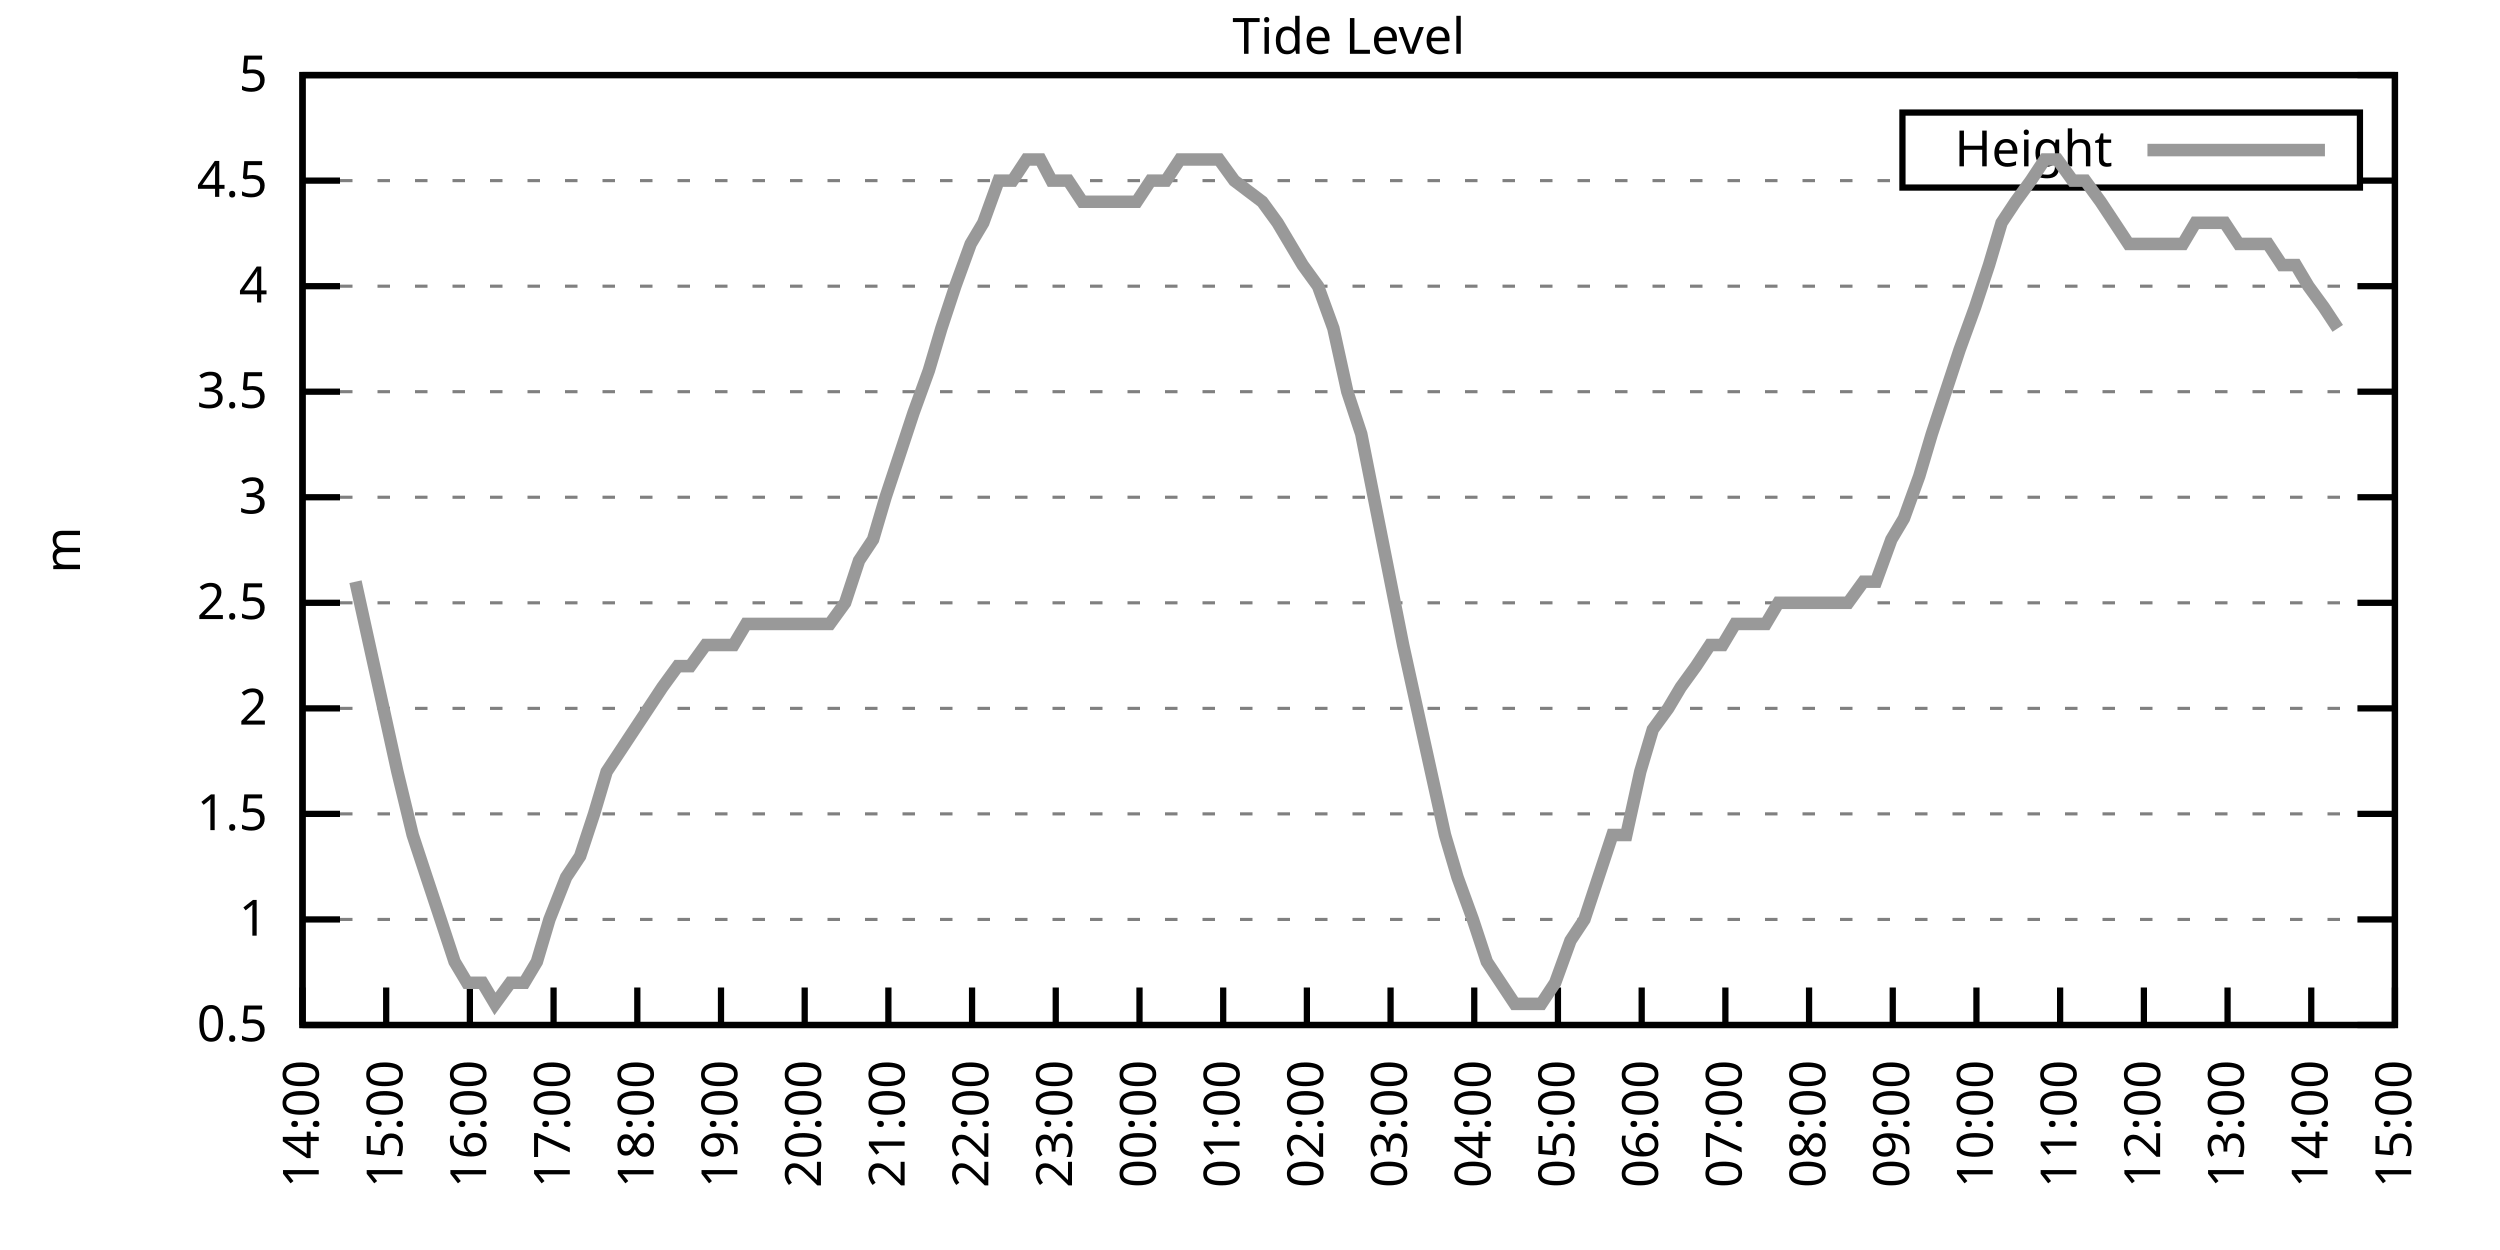
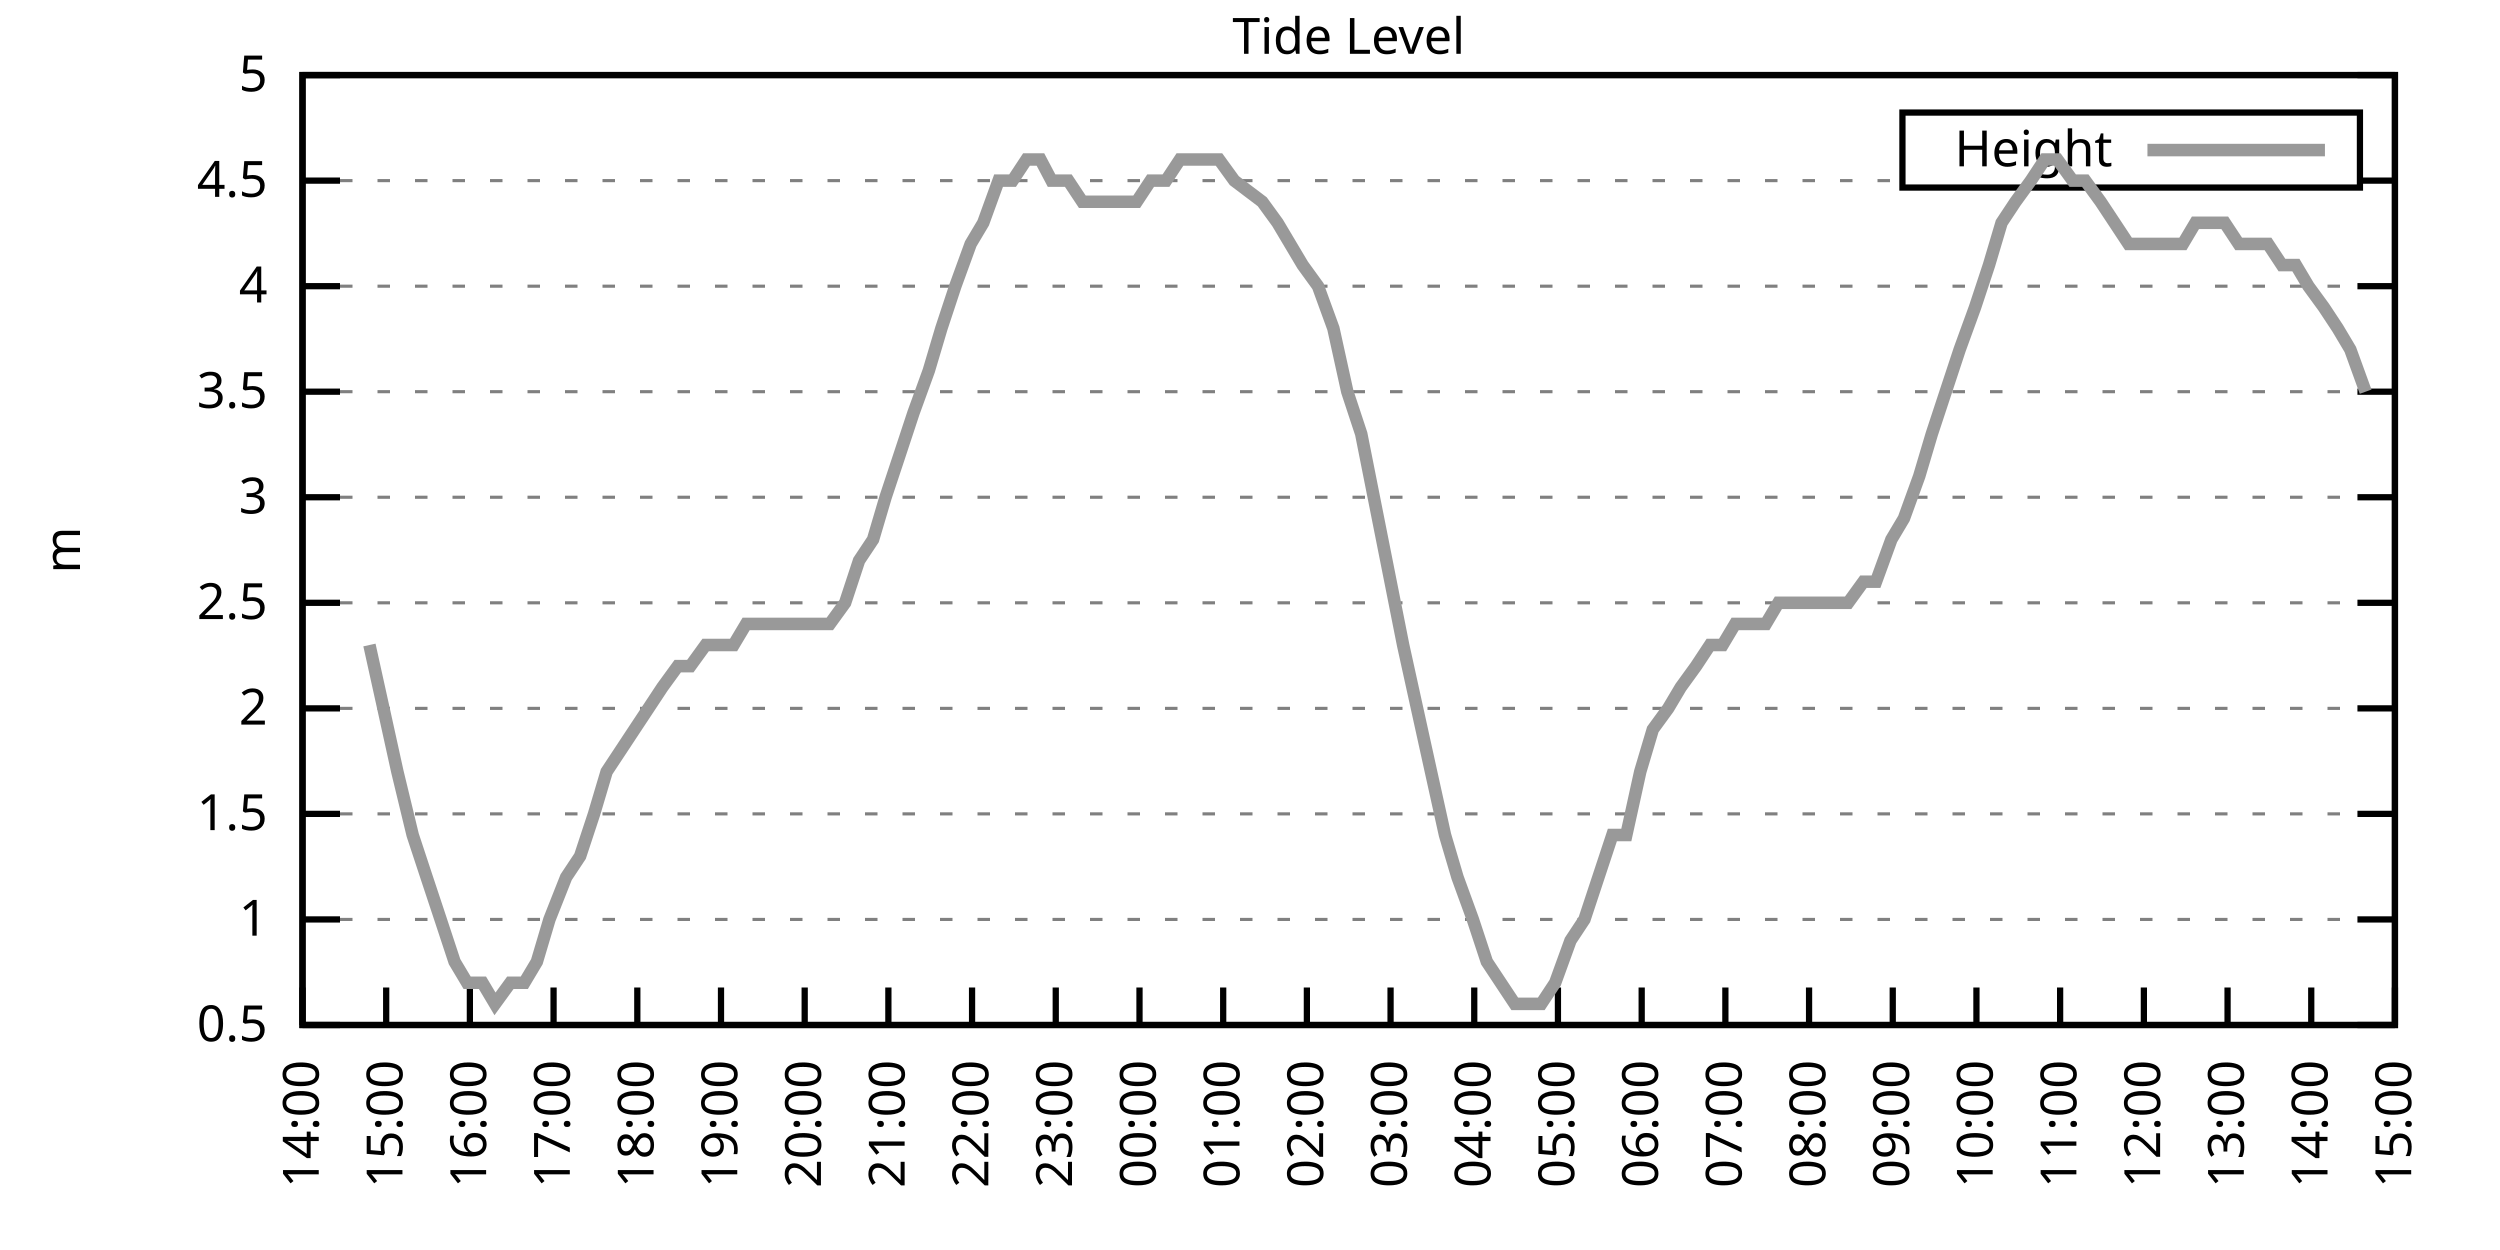
<svg xmlns="http://www.w3.org/2000/svg" xmlns:xlink="http://www.w3.org/1999/xlink" width="400" height="200" viewBox="0 0 400 200">
  <g id="gnuplot_canvas">
    <rect x="0" y="0" width="400" height="200" fill="none" />
    <defs>
      <circle id="gpDot" r="0.5" stroke-width="0.5" stroke="currentColor" />
      <path id="gpPt0" stroke-width="0.333" stroke="currentColor" d="M-1,0 h2 M0,-1 v2" />
      <path id="gpPt1" stroke-width="0.333" stroke="currentColor" d="M-1,-1 L1,1 M1,-1 L-1,1" />
      <path id="gpPt2" stroke-width="0.333" stroke="currentColor" d="M-1,0 L1,0 M0,-1 L0,1 M-1,-1 L1,1 M-1,1 L1,-1" />
      <rect id="gpPt3" stroke-width="0.333" stroke="currentColor" x="-1" y="-1" width="2" height="2" />
      <rect id="gpPt4" stroke-width="0.333" stroke="currentColor" fill="currentColor" x="-1" y="-1" width="2" height="2" />
      <circle id="gpPt5" stroke-width="0.333" stroke="currentColor" cx="0" cy="0" r="1" />
      <use xlink:href="#gpPt5" id="gpPt6" fill="currentColor" stroke="none" />
      <path id="gpPt7" stroke-width="0.333" stroke="currentColor" d="M0,-1.33 L-1.33,0.67 L1.33,0.67 z" />
      <use xlink:href="#gpPt7" id="gpPt8" fill="currentColor" stroke="none" />
      <use xlink:href="#gpPt7" id="gpPt9" stroke="currentColor" transform="rotate(180)" />
      <use xlink:href="#gpPt9" id="gpPt10" fill="currentColor" stroke="none" />
      <use xlink:href="#gpPt3" id="gpPt11" stroke="currentColor" transform="rotate(45)" />
      <use xlink:href="#gpPt11" id="gpPt12" fill="currentColor" stroke="none" />
      <path id="gpPt13" stroke-width="0.333" stroke="currentColor" d="M0,1.330 L1.265,0.411 L0.782,-1.067 L-0.782,-1.076 L-1.265,0.411 z" />
      <use xlink:href="#gpPt13" id="gpPt14" fill="currentColor" stroke="none" />
      <filter id="textbox" filterUnits="objectBoundingBox" x="0" y="0" height="1" width="1">
        <feFlood flood-color="white" flood-opacity="1" result="bgnd" />
        <feComposite in="SourceGraphic" in2="bgnd" operator="atop" />
      </filter>
      <filter id="greybox" filterUnits="objectBoundingBox" x="0" y="0" height="1" width="1">
        <feFlood flood-color="lightgrey" flood-opacity="1" result="grey" />
        <feComposite in="SourceGraphic" in2="grey" operator="atop" />
      </filter>
    </defs>
    <g fill="none" color="white" stroke="currentColor" stroke-width="1.00" stroke-linecap="butt" stroke-linejoin="miter">
</g>
    <g fill="none" color="black" stroke="currentColor" stroke-width="1.00" stroke-linecap="butt" stroke-linejoin="miter">
      <g stroke="none" shape-rendering="crispEdges">
        <polygon fill="rgb(255, 255, 255)" points="48.40,164.00 383.18,164.00 383.18,12.02 48.40,12.02 " />
      </g>
    </g>
    <g fill="none" color="black" stroke="currentColor" stroke-width="1.00" stroke-linecap="butt" stroke-linejoin="miter">
</g>
    <g fill="none" color="black" stroke="black" stroke-width="0.50" stroke-linecap="butt" stroke-linejoin="miter">
</g>
    <g fill="none" color="gray" stroke="currentColor" stroke-width="0.50" stroke-linecap="butt" stroke-linejoin="miter">
      <path stroke="gray" stroke-dasharray="2,4" class="gridline" d="M48.40,164.00 L383.19,164.00  " />
    </g>
    <g fill="none" color="gray" stroke="gray" stroke-width="1.00" stroke-linecap="butt" stroke-linejoin="miter">
</g>
    <g fill="none" color="black" stroke="currentColor" stroke-width="1.00" stroke-linecap="butt" stroke-linejoin="miter">
      <path stroke="black" d="M48.40,164.00 L54.40,164.00 M383.19,164.00 L377.19,164.00  " />
      <g transform="translate(42.80,166.60)" stroke="none" fill="black" font-family="Sans" font-size="8.00" text-anchor="end">
        <text>
          <tspan font-family="Sans"> 0.5</tspan>
        </text>
      </g>
    </g>
    <g fill="none" color="black" stroke="currentColor" stroke-width="1.00" stroke-linecap="butt" stroke-linejoin="miter">
</g>
    <g fill="none" color="black" stroke="black" stroke-width="0.50" stroke-linecap="butt" stroke-linejoin="miter">
</g>
    <g fill="none" color="gray" stroke="currentColor" stroke-width="0.50" stroke-linecap="butt" stroke-linejoin="miter">
      <path stroke="gray" stroke-dasharray="2,4" class="gridline" d="M48.40,147.11 L383.19,147.11  " />
    </g>
    <g fill="none" color="gray" stroke="gray" stroke-width="1.00" stroke-linecap="butt" stroke-linejoin="miter">
</g>
    <g fill="none" color="black" stroke="currentColor" stroke-width="1.00" stroke-linecap="butt" stroke-linejoin="miter">
      <path stroke="black" d="M48.40,147.11 L54.40,147.11 M383.19,147.11 L377.19,147.11  " />
      <g transform="translate(42.80,149.71)" stroke="none" fill="black" font-family="Sans" font-size="8.00" text-anchor="end">
        <text>
          <tspan font-family="Sans"> 1</tspan>
        </text>
      </g>
    </g>
    <g fill="none" color="black" stroke="currentColor" stroke-width="1.00" stroke-linecap="butt" stroke-linejoin="miter">
</g>
    <g fill="none" color="black" stroke="black" stroke-width="0.50" stroke-linecap="butt" stroke-linejoin="miter">
</g>
    <g fill="none" color="gray" stroke="currentColor" stroke-width="0.50" stroke-linecap="butt" stroke-linejoin="miter">
      <path stroke="gray" stroke-dasharray="2,4" class="gridline" d="M48.40,130.22 L383.19,130.22  " />
    </g>
    <g fill="none" color="gray" stroke="gray" stroke-width="1.00" stroke-linecap="butt" stroke-linejoin="miter">
</g>
    <g fill="none" color="black" stroke="currentColor" stroke-width="1.00" stroke-linecap="butt" stroke-linejoin="miter">
      <path stroke="black" d="M48.40,130.22 L54.40,130.22 M383.19,130.22 L377.19,130.22  " />
      <g transform="translate(42.80,132.82)" stroke="none" fill="black" font-family="Sans" font-size="8.00" text-anchor="end">
        <text>
          <tspan font-family="Sans"> 1.5</tspan>
        </text>
      </g>
    </g>
    <g fill="none" color="black" stroke="currentColor" stroke-width="1.00" stroke-linecap="butt" stroke-linejoin="miter">
</g>
    <g fill="none" color="black" stroke="black" stroke-width="0.50" stroke-linecap="butt" stroke-linejoin="miter">
</g>
    <g fill="none" color="gray" stroke="currentColor" stroke-width="0.50" stroke-linecap="butt" stroke-linejoin="miter">
      <path stroke="gray" stroke-dasharray="2,4" class="gridline" d="M48.40,113.34 L383.19,113.34  " />
    </g>
    <g fill="none" color="gray" stroke="gray" stroke-width="1.00" stroke-linecap="butt" stroke-linejoin="miter">
</g>
    <g fill="none" color="black" stroke="currentColor" stroke-width="1.00" stroke-linecap="butt" stroke-linejoin="miter">
      <path stroke="black" d="M48.40,113.34 L54.40,113.34 M383.19,113.34 L377.19,113.34  " />
      <g transform="translate(42.80,115.94)" stroke="none" fill="black" font-family="Sans" font-size="8.00" text-anchor="end">
        <text>
          <tspan font-family="Sans"> 2</tspan>
        </text>
      </g>
    </g>
    <g fill="none" color="black" stroke="currentColor" stroke-width="1.00" stroke-linecap="butt" stroke-linejoin="miter">
</g>
    <g fill="none" color="black" stroke="black" stroke-width="0.50" stroke-linecap="butt" stroke-linejoin="miter">
</g>
    <g fill="none" color="gray" stroke="currentColor" stroke-width="0.50" stroke-linecap="butt" stroke-linejoin="miter">
      <path stroke="gray" stroke-dasharray="2,4" class="gridline" d="M48.40,96.45 L383.19,96.45  " />
    </g>
    <g fill="none" color="gray" stroke="gray" stroke-width="1.00" stroke-linecap="butt" stroke-linejoin="miter">
</g>
    <g fill="none" color="black" stroke="currentColor" stroke-width="1.00" stroke-linecap="butt" stroke-linejoin="miter">
      <path stroke="black" d="M48.40,96.45 L54.40,96.45 M383.19,96.45 L377.19,96.45  " />
      <g transform="translate(42.80,99.05)" stroke="none" fill="black" font-family="Sans" font-size="8.00" text-anchor="end">
        <text>
          <tspan font-family="Sans"> 2.5</tspan>
        </text>
      </g>
    </g>
    <g fill="none" color="black" stroke="currentColor" stroke-width="1.00" stroke-linecap="butt" stroke-linejoin="miter">
</g>
    <g fill="none" color="black" stroke="black" stroke-width="0.50" stroke-linecap="butt" stroke-linejoin="miter">
</g>
    <g fill="none" color="gray" stroke="currentColor" stroke-width="0.50" stroke-linecap="butt" stroke-linejoin="miter">
      <path stroke="gray" stroke-dasharray="2,4" class="gridline" d="M48.40,79.56 L383.19,79.56  " />
    </g>
    <g fill="none" color="gray" stroke="gray" stroke-width="1.00" stroke-linecap="butt" stroke-linejoin="miter">
</g>
    <g fill="none" color="black" stroke="currentColor" stroke-width="1.00" stroke-linecap="butt" stroke-linejoin="miter">
      <path stroke="black" d="M48.40,79.56 L54.40,79.56 M383.19,79.56 L377.19,79.56  " />
      <g transform="translate(42.80,82.16)" stroke="none" fill="black" font-family="Sans" font-size="8.00" text-anchor="end">
        <text>
          <tspan font-family="Sans"> 3</tspan>
        </text>
      </g>
    </g>
    <g fill="none" color="black" stroke="currentColor" stroke-width="1.00" stroke-linecap="butt" stroke-linejoin="miter">
</g>
    <g fill="none" color="black" stroke="black" stroke-width="0.50" stroke-linecap="butt" stroke-linejoin="miter">
</g>
    <g fill="none" color="gray" stroke="currentColor" stroke-width="0.50" stroke-linecap="butt" stroke-linejoin="miter">
      <path stroke="gray" stroke-dasharray="2,4" class="gridline" d="M48.40,62.67 L383.19,62.67  " />
    </g>
    <g fill="none" color="gray" stroke="gray" stroke-width="1.00" stroke-linecap="butt" stroke-linejoin="miter">
</g>
    <g fill="none" color="black" stroke="currentColor" stroke-width="1.00" stroke-linecap="butt" stroke-linejoin="miter">
      <path stroke="black" d="M48.40,62.67 L54.40,62.67 M383.19,62.67 L377.19,62.67  " />
      <g transform="translate(42.80,65.27)" stroke="none" fill="black" font-family="Sans" font-size="8.00" text-anchor="end">
        <text>
          <tspan font-family="Sans"> 3.5</tspan>
        </text>
      </g>
    </g>
    <g fill="none" color="black" stroke="currentColor" stroke-width="1.00" stroke-linecap="butt" stroke-linejoin="miter">
</g>
    <g fill="none" color="black" stroke="black" stroke-width="0.50" stroke-linecap="butt" stroke-linejoin="miter">
</g>
    <g fill="none" color="gray" stroke="currentColor" stroke-width="0.50" stroke-linecap="butt" stroke-linejoin="miter">
      <path stroke="gray" stroke-dasharray="2,4" class="gridline" d="M48.40,45.79 L383.19,45.79  " />
    </g>
    <g fill="none" color="gray" stroke="gray" stroke-width="1.00" stroke-linecap="butt" stroke-linejoin="miter">
</g>
    <g fill="none" color="black" stroke="currentColor" stroke-width="1.00" stroke-linecap="butt" stroke-linejoin="miter">
      <path stroke="black" d="M48.40,45.79 L54.40,45.79 M383.19,45.79 L377.19,45.79  " />
      <g transform="translate(42.80,48.39)" stroke="none" fill="black" font-family="Sans" font-size="8.00" text-anchor="end">
        <text>
          <tspan font-family="Sans"> 4</tspan>
        </text>
      </g>
    </g>
    <g fill="none" color="black" stroke="currentColor" stroke-width="1.00" stroke-linecap="butt" stroke-linejoin="miter">
</g>
    <g fill="none" color="black" stroke="black" stroke-width="0.50" stroke-linecap="butt" stroke-linejoin="miter">
</g>
    <g fill="none" color="gray" stroke="currentColor" stroke-width="0.50" stroke-linecap="butt" stroke-linejoin="miter">
      <path stroke="gray" stroke-dasharray="2,4" class="gridline" d="M48.40,28.90 L304.39,28.90 M377.59,28.90 L383.19,28.90  " />
    </g>
    <g fill="none" color="gray" stroke="gray" stroke-width="1.00" stroke-linecap="butt" stroke-linejoin="miter">
</g>
    <g fill="none" color="black" stroke="currentColor" stroke-width="1.00" stroke-linecap="butt" stroke-linejoin="miter">
      <path stroke="black" d="M48.40,28.90 L54.40,28.90 M383.19,28.90 L377.19,28.90  " />
      <g transform="translate(42.80,31.50)" stroke="none" fill="black" font-family="Sans" font-size="8.00" text-anchor="end">
        <text>
          <tspan font-family="Sans"> 4.5</tspan>
        </text>
      </g>
    </g>
    <g fill="none" color="black" stroke="currentColor" stroke-width="1.00" stroke-linecap="butt" stroke-linejoin="miter">
</g>
    <g fill="none" color="black" stroke="black" stroke-width="0.50" stroke-linecap="butt" stroke-linejoin="miter">
</g>
    <g fill="none" color="gray" stroke="currentColor" stroke-width="0.50" stroke-linecap="butt" stroke-linejoin="miter">
      <path stroke="gray" stroke-dasharray="2,4" class="gridline" d="M48.40,12.01 L383.19,12.01  " />
    </g>
    <g fill="none" color="gray" stroke="gray" stroke-width="1.00" stroke-linecap="butt" stroke-linejoin="miter">
</g>
    <g fill="none" color="black" stroke="currentColor" stroke-width="1.00" stroke-linecap="butt" stroke-linejoin="miter">
      <path stroke="black" d="M48.40,12.01 L54.40,12.01 M383.19,12.01 L377.19,12.01  " />
      <g transform="translate(42.80,14.61)" stroke="none" fill="black" font-family="Sans" font-size="8.00" text-anchor="end">
        <text>
          <tspan font-family="Sans"> 5</tspan>
        </text>
      </g>
    </g>
    <g fill="none" color="black" stroke="currentColor" stroke-width="1.00" stroke-linecap="butt" stroke-linejoin="miter">
      <path stroke="black" d="M48.40,164.00 L48.40,158.00  " />
      <g transform="translate(51.00,169.60) rotate(270.00)" stroke="none" fill="black" font-family="Sans" font-size="8.00" text-anchor="end">
        <text>
          <tspan font-family="Sans">14:00</tspan>
        </text>
      </g>
    </g>
    <g fill="none" color="black" stroke="currentColor" stroke-width="1.00" stroke-linecap="butt" stroke-linejoin="miter">
      <path stroke="black" d="M61.79,164.00 L61.79,158.00  " />
      <g transform="translate(64.39,169.60) rotate(270.00)" stroke="none" fill="black" font-family="Sans" font-size="8.00" text-anchor="end">
        <text>
          <tspan font-family="Sans">15:00</tspan>
        </text>
      </g>
    </g>
    <g fill="none" color="black" stroke="currentColor" stroke-width="1.00" stroke-linecap="butt" stroke-linejoin="miter">
      <path stroke="black" d="M75.18,164.00 L75.18,158.00  " />
      <g transform="translate(77.78,169.60) rotate(270.00)" stroke="none" fill="black" font-family="Sans" font-size="8.00" text-anchor="end">
        <text>
          <tspan font-family="Sans">16:00</tspan>
        </text>
      </g>
    </g>
    <g fill="none" color="black" stroke="currentColor" stroke-width="1.00" stroke-linecap="butt" stroke-linejoin="miter">
      <path stroke="black" d="M88.57,164.00 L88.57,158.00  " />
      <g transform="translate(91.17,169.60) rotate(270.00)" stroke="none" fill="black" font-family="Sans" font-size="8.00" text-anchor="end">
        <text>
          <tspan font-family="Sans">17:00</tspan>
        </text>
      </g>
    </g>
    <g fill="none" color="black" stroke="currentColor" stroke-width="1.00" stroke-linecap="butt" stroke-linejoin="miter">
      <path stroke="black" d="M101.97,164.00 L101.97,158.00  " />
      <g transform="translate(104.57,169.60) rotate(270.00)" stroke="none" fill="black" font-family="Sans" font-size="8.00" text-anchor="end">
        <text>
          <tspan font-family="Sans">18:00</tspan>
        </text>
      </g>
    </g>
    <g fill="none" color="black" stroke="currentColor" stroke-width="1.00" stroke-linecap="butt" stroke-linejoin="miter">
      <path stroke="black" d="M115.36,164.00 L115.36,158.00  " />
      <g transform="translate(117.96,169.60) rotate(270.00)" stroke="none" fill="black" font-family="Sans" font-size="8.00" text-anchor="end">
        <text>
          <tspan font-family="Sans">19:00</tspan>
        </text>
      </g>
    </g>
    <g fill="none" color="black" stroke="currentColor" stroke-width="1.00" stroke-linecap="butt" stroke-linejoin="miter">
      <path stroke="black" d="M128.75,164.00 L128.75,158.00  " />
      <g transform="translate(131.35,169.60) rotate(270.00)" stroke="none" fill="black" font-family="Sans" font-size="8.00" text-anchor="end">
        <text>
          <tspan font-family="Sans">20:00</tspan>
        </text>
      </g>
    </g>
    <g fill="none" color="black" stroke="currentColor" stroke-width="1.00" stroke-linecap="butt" stroke-linejoin="miter">
      <path stroke="black" d="M142.14,164.00 L142.14,158.00  " />
      <g transform="translate(144.74,169.60) rotate(270.00)" stroke="none" fill="black" font-family="Sans" font-size="8.00" text-anchor="end">
        <text>
          <tspan font-family="Sans">21:00</tspan>
        </text>
      </g>
    </g>
    <g fill="none" color="black" stroke="currentColor" stroke-width="1.00" stroke-linecap="butt" stroke-linejoin="miter">
      <path stroke="black" d="M155.53,164.00 L155.53,158.00  " />
      <g transform="translate(158.13,169.60) rotate(270.00)" stroke="none" fill="black" font-family="Sans" font-size="8.00" text-anchor="end">
        <text>
          <tspan font-family="Sans">22:00</tspan>
        </text>
      </g>
    </g>
    <g fill="none" color="black" stroke="currentColor" stroke-width="1.00" stroke-linecap="butt" stroke-linejoin="miter">
      <path stroke="black" d="M168.92,164.00 L168.92,158.00  " />
      <g transform="translate(171.52,169.60) rotate(270.00)" stroke="none" fill="black" font-family="Sans" font-size="8.00" text-anchor="end">
        <text>
          <tspan font-family="Sans">23:00</tspan>
        </text>
      </g>
    </g>
    <g fill="none" color="black" stroke="currentColor" stroke-width="1.00" stroke-linecap="butt" stroke-linejoin="miter">
      <path stroke="black" d="M182.32,164.00 L182.32,158.00  " />
      <g transform="translate(184.92,169.60) rotate(270.00)" stroke="none" fill="black" font-family="Sans" font-size="8.00" text-anchor="end">
        <text>
          <tspan font-family="Sans">00:00</tspan>
        </text>
      </g>
    </g>
    <g fill="none" color="black" stroke="currentColor" stroke-width="1.00" stroke-linecap="butt" stroke-linejoin="miter">
      <path stroke="black" d="M195.71,164.00 L195.71,158.00  " />
      <g transform="translate(198.31,169.60) rotate(270.00)" stroke="none" fill="black" font-family="Sans" font-size="8.00" text-anchor="end">
        <text>
          <tspan font-family="Sans">01:00</tspan>
        </text>
      </g>
    </g>
    <g fill="none" color="black" stroke="currentColor" stroke-width="1.00" stroke-linecap="butt" stroke-linejoin="miter">
      <path stroke="black" d="M209.10,164.00 L209.10,158.00  " />
      <g transform="translate(211.70,169.60) rotate(270.00)" stroke="none" fill="black" font-family="Sans" font-size="8.00" text-anchor="end">
        <text>
          <tspan font-family="Sans">02:00</tspan>
        </text>
      </g>
    </g>
    <g fill="none" color="black" stroke="currentColor" stroke-width="1.00" stroke-linecap="butt" stroke-linejoin="miter">
      <path stroke="black" d="M222.49,164.00 L222.49,158.00  " />
      <g transform="translate(225.09,169.60) rotate(270.00)" stroke="none" fill="black" font-family="Sans" font-size="8.00" text-anchor="end">
        <text>
          <tspan font-family="Sans">03:00</tspan>
        </text>
      </g>
    </g>
    <g fill="none" color="black" stroke="currentColor" stroke-width="1.00" stroke-linecap="butt" stroke-linejoin="miter">
      <path stroke="black" d="M235.88,164.00 L235.88,158.00  " />
      <g transform="translate(238.48,169.60) rotate(270.00)" stroke="none" fill="black" font-family="Sans" font-size="8.00" text-anchor="end">
        <text>
          <tspan font-family="Sans">04:00</tspan>
        </text>
      </g>
    </g>
    <g fill="none" color="black" stroke="currentColor" stroke-width="1.00" stroke-linecap="butt" stroke-linejoin="miter">
      <path stroke="black" d="M249.27,164.00 L249.27,158.00  " />
      <g transform="translate(251.87,169.60) rotate(270.00)" stroke="none" fill="black" font-family="Sans" font-size="8.00" text-anchor="end">
        <text>
          <tspan font-family="Sans">05:00</tspan>
        </text>
      </g>
    </g>
    <g fill="none" color="black" stroke="currentColor" stroke-width="1.00" stroke-linecap="butt" stroke-linejoin="miter">
      <path stroke="black" d="M262.67,164.00 L262.67,158.00  " />
      <g transform="translate(265.27,169.60) rotate(270.00)" stroke="none" fill="black" font-family="Sans" font-size="8.00" text-anchor="end">
        <text>
          <tspan font-family="Sans">06:00</tspan>
        </text>
      </g>
    </g>
    <g fill="none" color="black" stroke="currentColor" stroke-width="1.00" stroke-linecap="butt" stroke-linejoin="miter">
      <path stroke="black" d="M276.06,164.00 L276.06,158.00  " />
      <g transform="translate(278.66,169.60) rotate(270.00)" stroke="none" fill="black" font-family="Sans" font-size="8.00" text-anchor="end">
        <text>
          <tspan font-family="Sans">07:00</tspan>
        </text>
      </g>
    </g>
    <g fill="none" color="black" stroke="currentColor" stroke-width="1.00" stroke-linecap="butt" stroke-linejoin="miter">
      <path stroke="black" d="M289.45,164.00 L289.45,158.00  " />
      <g transform="translate(292.05,169.60) rotate(270.00)" stroke="none" fill="black" font-family="Sans" font-size="8.00" text-anchor="end">
        <text>
          <tspan font-family="Sans">08:00</tspan>
        </text>
      </g>
    </g>
    <g fill="none" color="black" stroke="currentColor" stroke-width="1.00" stroke-linecap="butt" stroke-linejoin="miter">
      <path stroke="black" d="M302.84,164.00 L302.84,158.00  " />
      <g transform="translate(305.44,169.60) rotate(270.00)" stroke="none" fill="black" font-family="Sans" font-size="8.00" text-anchor="end">
        <text>
          <tspan font-family="Sans">09:00</tspan>
        </text>
      </g>
    </g>
    <g fill="none" color="black" stroke="currentColor" stroke-width="1.00" stroke-linecap="butt" stroke-linejoin="miter">
      <path stroke="black" d="M316.23,164.00 L316.23,158.00  " />
      <g transform="translate(318.83,169.60) rotate(270.00)" stroke="none" fill="black" font-family="Sans" font-size="8.00" text-anchor="end">
        <text>
          <tspan font-family="Sans">10:00</tspan>
        </text>
      </g>
    </g>
    <g fill="none" color="black" stroke="currentColor" stroke-width="1.00" stroke-linecap="butt" stroke-linejoin="miter">
      <path stroke="black" d="M329.62,164.00 L329.62,158.00  " />
      <g transform="translate(332.22,169.60) rotate(270.00)" stroke="none" fill="black" font-family="Sans" font-size="8.00" text-anchor="end">
        <text>
          <tspan font-family="Sans">11:00</tspan>
        </text>
      </g>
    </g>
    <g fill="none" color="black" stroke="currentColor" stroke-width="1.00" stroke-linecap="butt" stroke-linejoin="miter">
      <path stroke="black" d="M343.02,164.00 L343.02,158.00  " />
      <g transform="translate(345.62,169.60) rotate(270.00)" stroke="none" fill="black" font-family="Sans" font-size="8.00" text-anchor="end">
        <text>
          <tspan font-family="Sans">12:00</tspan>
        </text>
      </g>
    </g>
    <g fill="none" color="black" stroke="currentColor" stroke-width="1.00" stroke-linecap="butt" stroke-linejoin="miter">
      <path stroke="black" d="M356.41,164.00 L356.41,158.00  " />
      <g transform="translate(359.01,169.60) rotate(270.00)" stroke="none" fill="black" font-family="Sans" font-size="8.00" text-anchor="end">
        <text>
          <tspan font-family="Sans">13:00</tspan>
        </text>
      </g>
    </g>
    <g fill="none" color="black" stroke="currentColor" stroke-width="1.00" stroke-linecap="butt" stroke-linejoin="miter">
      <path stroke="black" d="M369.80,164.00 L369.80,158.00  " />
      <g transform="translate(372.40,169.60) rotate(270.00)" stroke="none" fill="black" font-family="Sans" font-size="8.00" text-anchor="end">
        <text>
          <tspan font-family="Sans">14:00</tspan>
        </text>
      </g>
    </g>
    <g fill="none" color="black" stroke="currentColor" stroke-width="1.00" stroke-linecap="butt" stroke-linejoin="miter">
      <path stroke="black" d="M383.19,164.00 L383.19,158.00  " />
      <g transform="translate(385.79,169.60) rotate(270.00)" stroke="none" fill="black" font-family="Sans" font-size="8.00" text-anchor="end">
        <text>
          <tspan font-family="Sans">15:00</tspan>
        </text>
      </g>
    </g>
    <g fill="none" color="black" stroke="currentColor" stroke-width="1.00" stroke-linecap="butt" stroke-linejoin="miter">
</g>
    <g fill="none" color="black" stroke="currentColor" stroke-width="1.00" stroke-linecap="butt" stroke-linejoin="miter">
      <path stroke="black" d="M48.40,12.01 L48.40,164.00 L383.19,164.00 L383.19,12.01 L48.40,12.01 Z  " />
    </g>
    <g fill="none" color="black" stroke="currentColor" stroke-width="1.00" stroke-linecap="butt" stroke-linejoin="miter">
</g>
    <g fill="none" color="black" stroke="currentColor" stroke-width="1.00" stroke-linecap="butt" stroke-linejoin="miter">
      <path stroke="black" d="M304.39,30.01 L304.39,18.01 L377.59,18.01 L377.59,30.01 L304.39,30.01 Z  " />
    </g>
    <g id="Tide_level_plot_1">
      <g fill="none" color="white" stroke="black" stroke-width="2.00" stroke-linecap="butt" stroke-linejoin="miter">
</g>
      <g fill="none" color="black" stroke="currentColor" stroke-width="2.00" stroke-linecap="butt" stroke-linejoin="miter">
        <g transform="translate(337.99,26.61)" stroke="none" fill="black" font-family="Sans" font-size="8.00" text-anchor="end">
          <text>
            <tspan font-family="Sans">Height</tspan>
          </text>
        </g>
      </g>
      <g fill="none" color="black" stroke="currentColor" stroke-width="2.00" stroke-linecap="butt" stroke-linejoin="miter">
-         <path stroke="rgb(153, 153, 153)" d="M343.59,24.01 L371.99,24.01 M56.88,93.07 L59.11,103.20 L61.35,113.34 L63.58,123.47 L66.03,133.60 L68.26,140.36   L70.50,147.11 L72.73,153.87 L74.74,157.24 L77.19,157.24 L79.20,160.62 L81.66,157.24 L83.89,157.24 L85.90,153.87   L87.91,147.11 L90.58,140.36 L92.82,136.98 L95.05,130.22 L97.06,123.47 L99.29,120.09 L101.52,116.71 L103.75,113.34   L105.98,109.96 L108.44,106.58 L110.45,106.58 L112.90,103.20 L115.13,103.20 L117.37,103.20 L119.38,99.83 L121.83,99.83   L124.06,99.83 L126.07,99.83 L128.53,99.83 L130.54,99.83 L132.77,99.83 L135.22,96.45 L137.45,89.69 L139.69,86.32   L141.69,79.56 L143.93,72.81 L146.16,66.05 L148.61,59.30 L150.62,52.54 L152.85,45.79 L155.31,39.03 L157.32,35.65   L159.77,28.90 L162.01,28.90 L164.24,25.52 L166.47,25.52 L168.25,28.90 L170.93,28.90 L173.17,32.28 L175.40,32.28   L177.41,32.28 L179.86,32.28 L181.87,32.28 L184.10,28.90 L186.56,28.90 L188.79,25.52 L191.02,25.52 L193.25,25.52   L195.04,25.52 L197.49,28.90 L201.96,32.28 L204.41,35.65 L206.42,39.03 L208.43,42.41 L210.88,45.79 L213.34,52.54   L215.57,62.67 L217.80,69.43 L219.81,79.56 L221.82,89.69 L224.50,103.20 L226.73,113.34 L228.96,123.47 L231.20,133.60   L233.20,140.36 L235.66,147.11 L237.89,153.87 L240.12,157.24 L242.36,160.62 L244.59,160.62 L246.60,160.62 L248.83,157.24   L251.28,150.49 L253.51,147.11 L257.98,133.60 L260.21,133.60 L262.44,123.47 L264.45,116.71 L266.91,113.34 L268.92,109.96   L271.37,106.58 L273.60,103.20 L275.61,103.20 L277.62,99.83 L280.30,99.83 L282.53,99.83 L284.54,96.45 L286.99,96.45   L289.23,96.45 L291.46,96.45 L293.69,96.45 L295.70,96.45 L298.15,93.07 L300.16,93.07 L302.62,86.32 L304.63,82.94   L307.08,76.18 L309.09,69.43 L311.32,62.67 L313.55,55.92 L316.01,49.16 L318.24,42.41 L320.25,35.65 L322.48,32.28   L324.94,28.90 L327.17,25.52 L329.18,25.52 L331.63,28.90 L333.64,28.90 L336.10,32.28 L338.33,35.65 L340.56,39.03   L342.79,39.03 L345.02,39.03 L347.26,39.03 L349.26,39.03 L351.27,35.65 L353.73,35.65 L355.96,35.65 L358.19,39.03   L360.42,39.03 L362.88,39.03 L365.11,42.41 L367.34,42.41 L369.35,45.79 L371.81,49.16 L374.04,52.54  " />
+         <path stroke="rgb(153, 153, 153)" d="M343.59,24.01 L371.99,24.01 M59.11,103.20 L61.35,113.34 L63.58,123.47 L66.03,133.60 L68.26,140.36 L70.50,147.11   L72.73,153.87 L74.74,157.24 L77.19,157.24 L79.20,160.62 L81.66,157.24 L83.89,157.24 L85.90,153.87 L87.91,147.11   L90.58,140.36 L92.82,136.98 L95.05,130.22 L97.06,123.47 L99.29,120.09 L101.52,116.71 L103.75,113.34 L105.98,109.96   L108.44,106.58 L110.45,106.58 L112.90,103.20 L115.13,103.20 L117.37,103.20 L119.38,99.83 L121.83,99.83 L124.06,99.83   L126.07,99.83 L128.53,99.83 L130.54,99.83 L132.77,99.83 L135.22,96.45 L137.45,89.69 L139.69,86.32 L141.69,79.56   L143.93,72.81 L146.16,66.05 L148.61,59.30 L150.62,52.54 L152.85,45.79 L155.31,39.03 L157.32,35.65 L159.77,28.90   L162.01,28.90 L164.24,25.52 L166.47,25.52 L168.25,28.90 L170.93,28.90 L173.17,32.28 L175.40,32.28 L177.41,32.28   L179.86,32.28 L181.87,32.28 L184.10,28.90 L186.56,28.90 L188.79,25.52 L191.02,25.52 L193.25,25.52 L195.04,25.52   L197.49,28.90 L201.96,32.28 L204.41,35.65 L206.42,39.03 L208.43,42.41 L210.88,45.79 L213.34,52.54 L215.57,62.67   L217.80,69.43 L219.81,79.56 L221.82,89.69 L224.50,103.20 L226.73,113.34 L228.96,123.47 L231.20,133.60 L233.20,140.36   L235.66,147.11 L237.89,153.87 L240.12,157.24 L242.36,160.62 L244.59,160.62 L246.60,160.62 L248.83,157.24 L251.28,150.49   L253.51,147.11 L257.98,133.60 L260.21,133.60 L262.44,123.47 L264.45,116.71 L266.91,113.34 L268.92,109.96 L271.37,106.58   L273.60,103.20 L275.61,103.20 L277.62,99.83 L280.30,99.83 L282.53,99.83 L284.54,96.45 L286.99,96.45 L289.23,96.45   L291.46,96.45 L293.69,96.45 L295.70,96.45 L298.15,93.07 L300.16,93.07 L302.62,86.32 L304.63,82.94 L307.08,76.18   L309.09,69.43 L311.32,62.67 L313.55,55.92 L316.01,49.16 L318.24,42.41 L320.25,35.65 L322.48,32.28 L324.94,28.90   L327.17,25.52 L329.18,25.52 L331.63,28.90 L333.64,28.90 L336.10,32.28 L338.33,35.65 L340.56,39.03 L342.79,39.03   L345.02,39.03 L347.26,39.03 L349.26,39.03 L351.27,35.65 L353.73,35.65 L355.96,35.65 L358.19,39.03 L360.42,39.03   L362.88,39.03 L365.11,42.41 L367.34,42.41 L369.35,45.79 L371.81,49.16 L374.04,52.54 L376.05,55.92 L378.50,62.67    " />
      </g>
    </g>
    <g fill="none" color="black" stroke="currentColor" stroke-width="2.00" stroke-linecap="butt" stroke-linejoin="miter">
</g>
    <g fill="none" color="black" stroke="black" stroke-width="1.00" stroke-linecap="butt" stroke-linejoin="miter">
</g>
    <g fill="none" color="black" stroke="currentColor" stroke-width="1.00" stroke-linecap="butt" stroke-linejoin="miter">
      <path stroke="black" d="M48.40,12.01 L48.40,164.00 L383.19,164.00 L383.19,12.01 L48.40,12.01 Z  " />
      <g transform="translate(12.80,88.01) rotate(270.00)" stroke="none" fill="black" font-family="Sans" font-size="8.00" text-anchor="middle">
        <text>
          <tspan font-family="Sans">m</tspan>
        </text>
      </g>
    </g>
    <g fill="none" color="black" stroke="currentColor" stroke-width="1.00" stroke-linecap="butt" stroke-linejoin="miter">
</g>
    <g fill="none" color="black" stroke="currentColor" stroke-width="1.00" stroke-linecap="butt" stroke-linejoin="miter">
      <g transform="translate(215.79,8.61)" stroke="none" fill="black" font-family="Sans" font-size="8.00" text-anchor="middle">
        <text>
          <tspan font-family="Sans">Tide Level</tspan>
        </text>
      </g>
    </g>
    <g fill="none" color="black" stroke="currentColor" stroke-width="1.00" stroke-linecap="butt" stroke-linejoin="miter">
</g>
  </g>
</svg>
